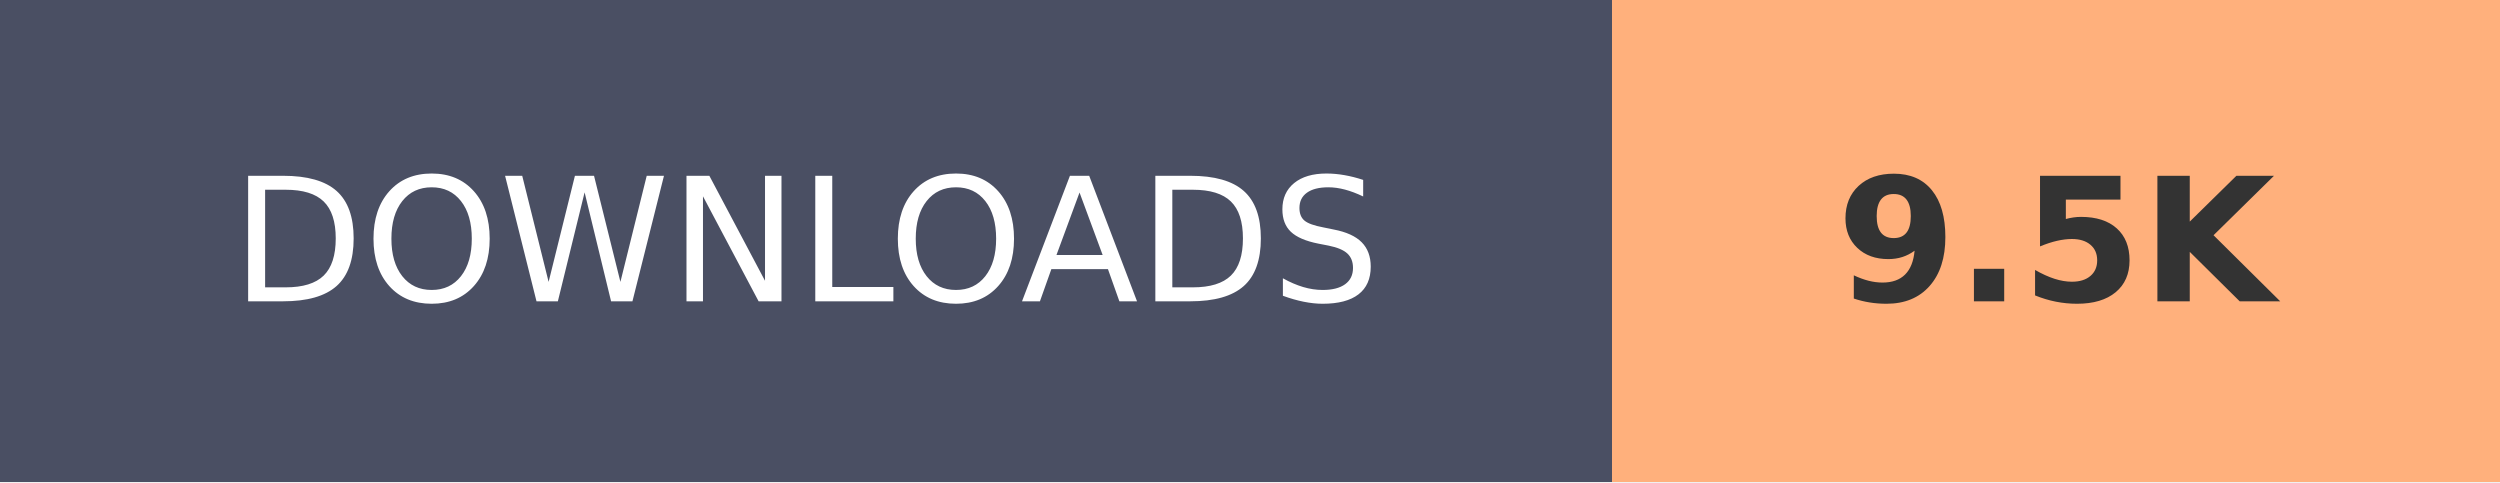
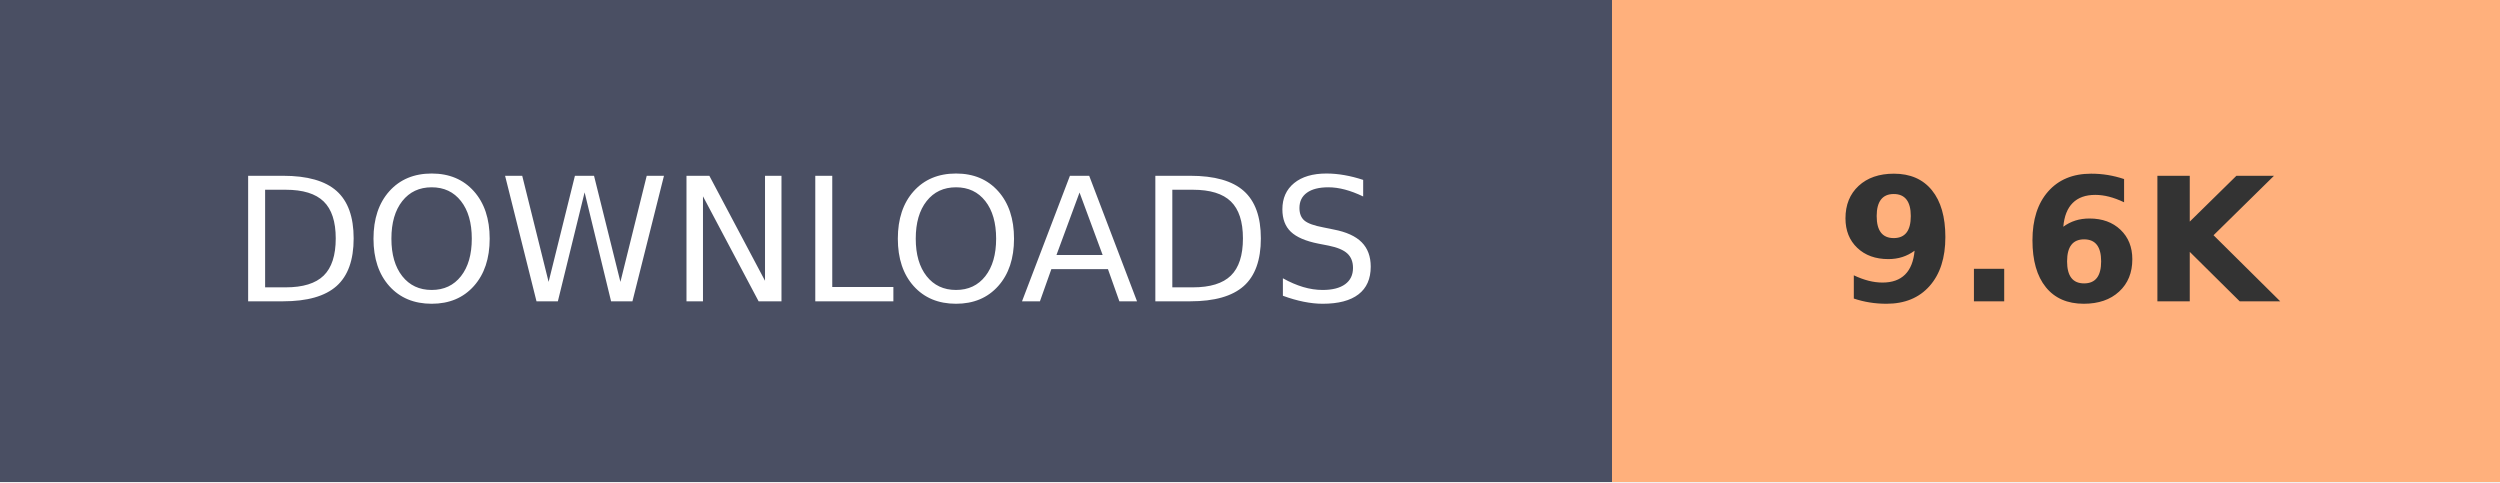
- <svg xmlns="http://www.w3.org/2000/svg" width="145.2" height="28" role="img" aria-label="DOWNLOADS: 9.5K">
+ <svg xmlns="http://www.w3.org/2000/svg" width="145.2" height="28" role="img" aria-label="DOWNLOADS: 9.6K">
  <g shape-rendering="crispEdges">
    <rect width="93.6" height="28" fill="#4A4F63" />
    <rect x="93.6" width="51.6" height="28" fill="#FFB07C" />
  </g>
  <g fill="#fff" text-anchor="middle" font-family="Verdana,Geneva,DejaVu Sans,sans-serif" text-rendering="geometricPrecision" font-size="100">
    <text transform="scale(.1)" x="468" y="175" textLength="630">DOWNLOADS</text>
-     <text transform="scale(.1)" x="1194" y="175" textLength="280" font-weight="bold" fill="#333">9.5K</text>
+     <text transform="scale(.1)" x="1194" y="175" textLength="280" font-weight="bold" fill="#333">9.6K</text>
  </g>
</svg>
